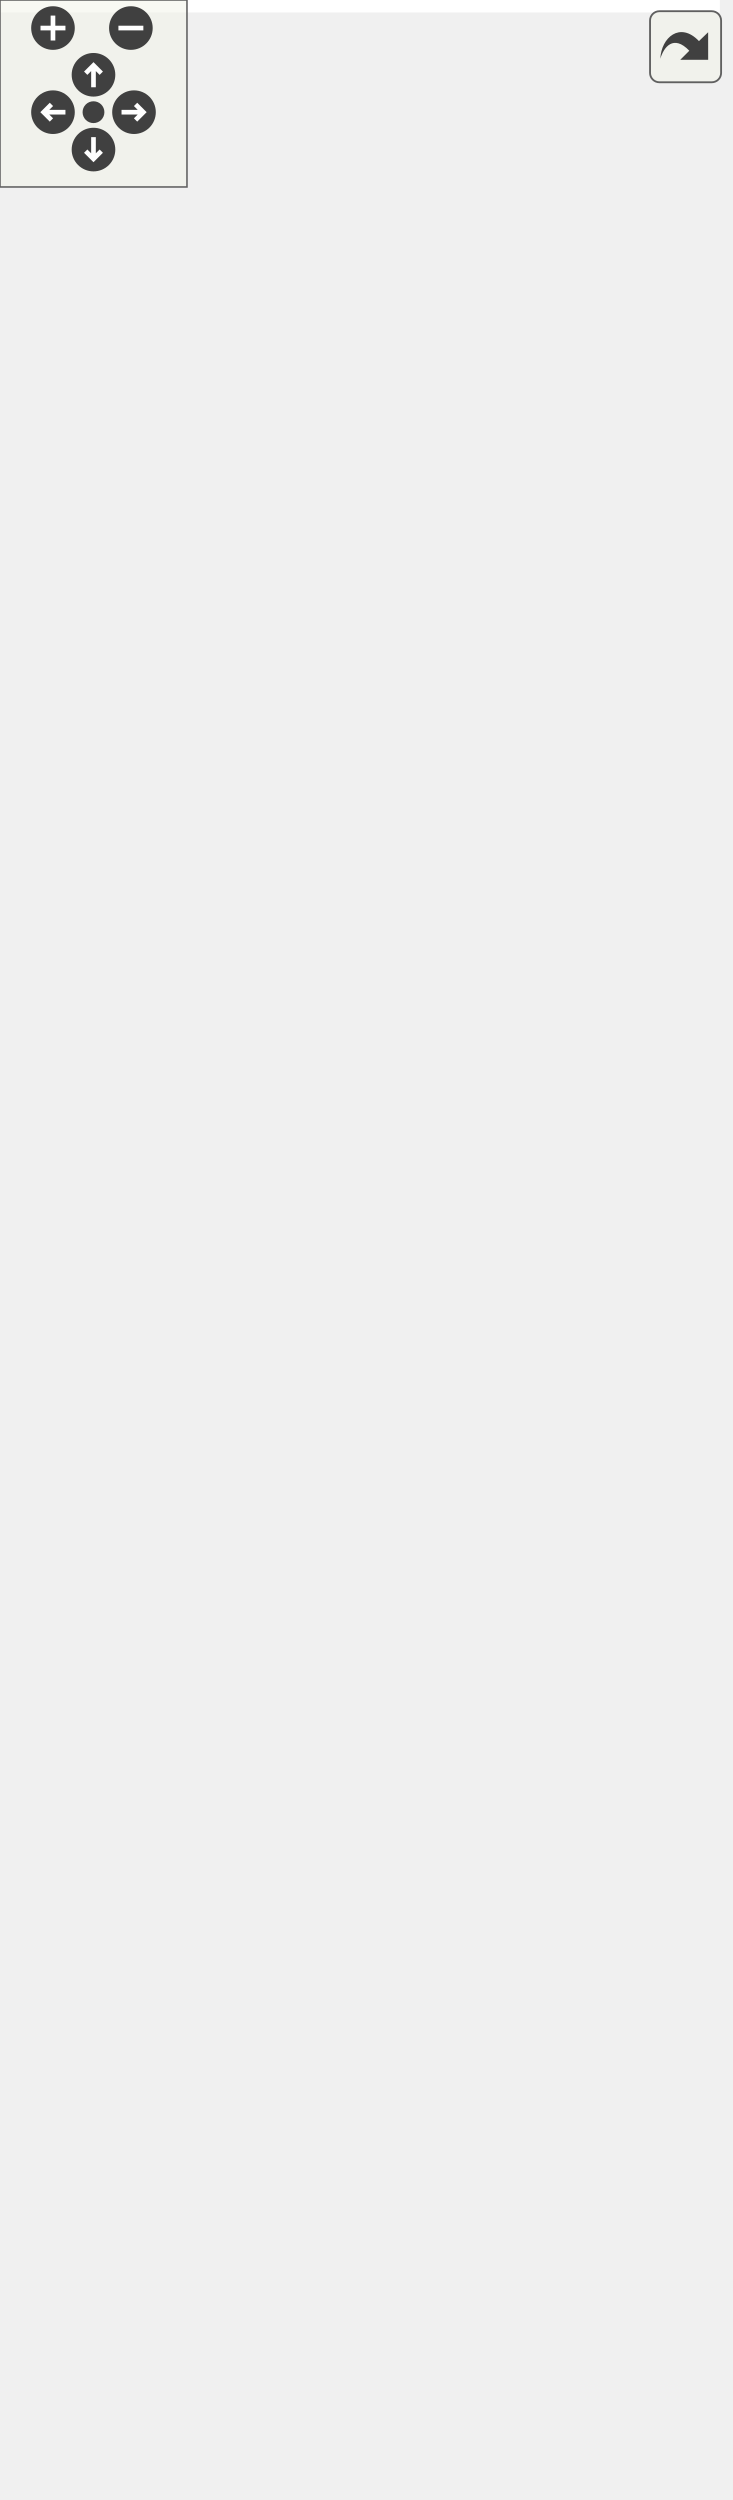
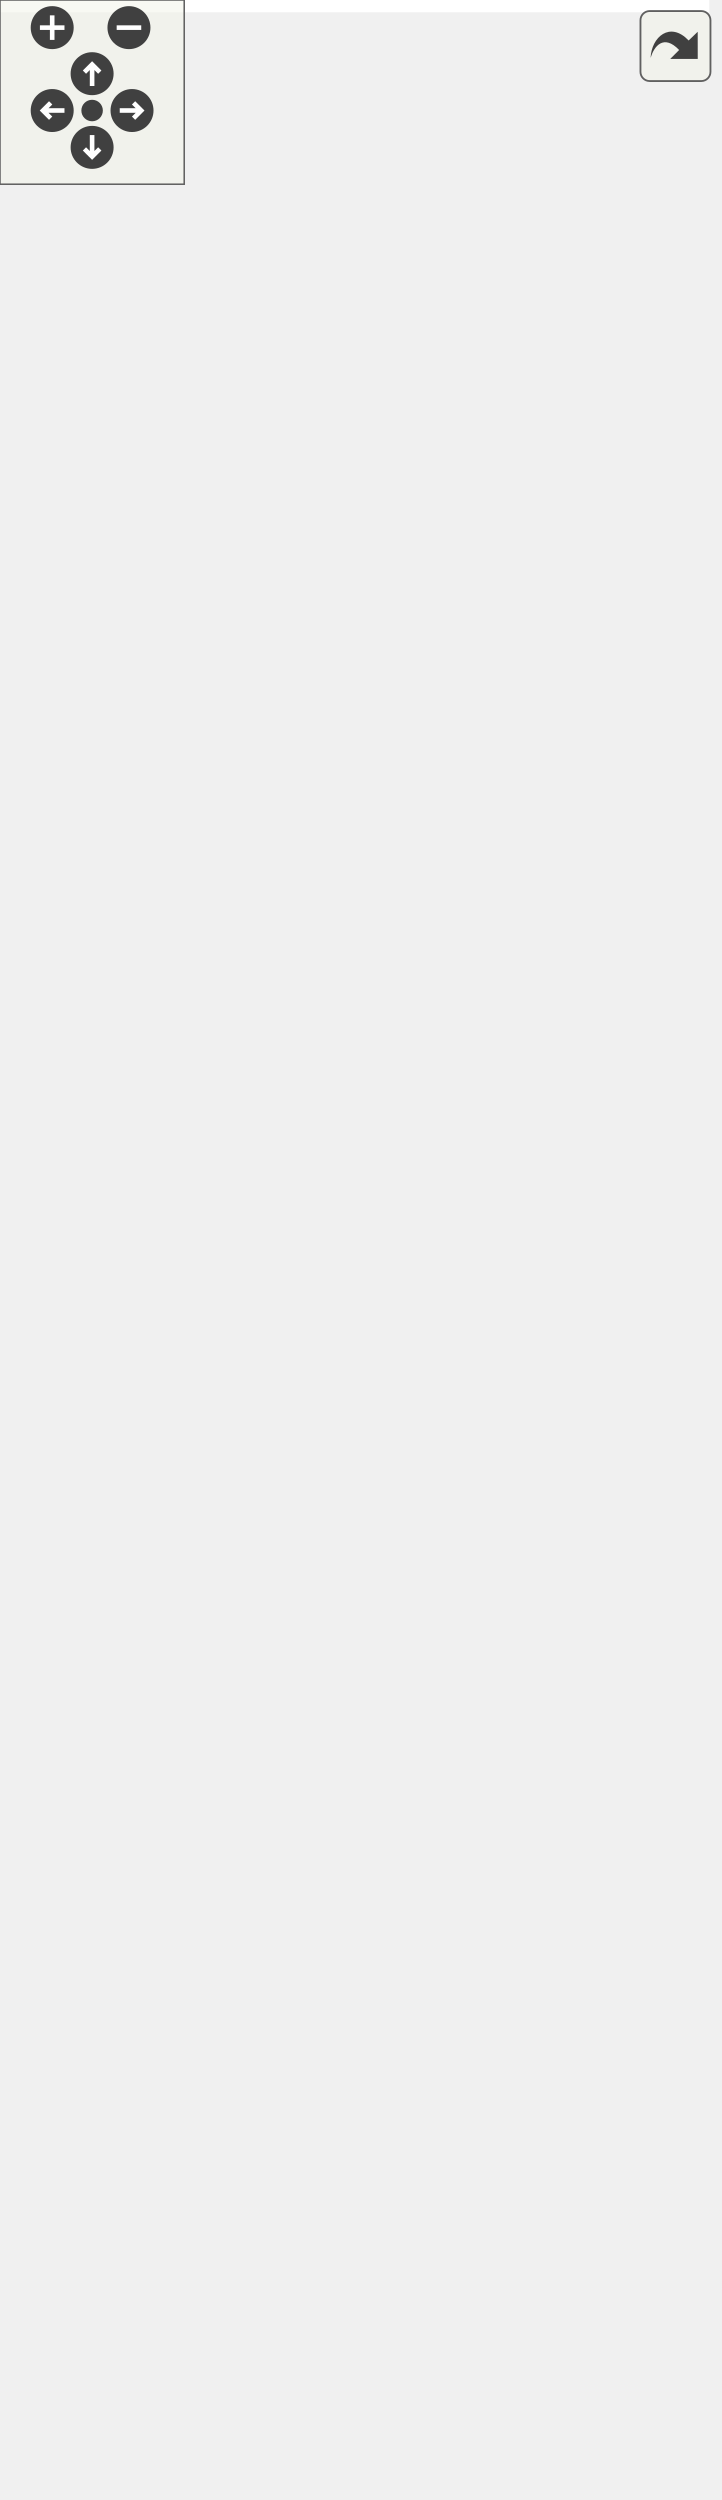
<svg xmlns="http://www.w3.org/2000/svg" xmlns:xlink="http://www.w3.org/1999/xlink" id="main" version="1.1" xml:space="preserve">
  <style type="text/css">
.edge:hover path { stroke: red; }
.edge:hover polygon { stroke: red; fill: red; }
</style>
  <defs>
    <circle id="rim" cx="0" cy="0" r="7" />
    <circle id="rim2" cx="0" cy="0" r="3.5" />
    <g id="zoomPlus">
      <use xlink:href="#rim" fill="#404040">
        <set attributeName="fill" to="#808080" begin="zoomplus.mouseover" end="zoomplus.mouseout" />
      </use>
      <path d="M-4,0h8M0,-4v8" fill="none" stroke="white" stroke-width="1.5" pointer-events="none" />
    </g>
    <g id="zoomMin">
      <use xlink:href="#rim" fill="#404040">
        <set attributeName="fill" to="#808080" begin="zoomminus.mouseover" end="zoomminus.mouseout" />
      </use>
      <path d="M-4,0h8" fill="none" stroke="white" stroke-width="1.5" pointer-events="none" />
    </g>
    <g id="dirArrow">
      <path fill="none" stroke="white" stroke-width="1.5" d="M0,-3.0v7 M-2.5,-0.5L0,-3.0L2.5,-0.5" />
    </g>
    <g id="resetDef">
      <use xlink:href="#rim2" fill="#404040">
        <set attributeName="fill" to="#808080" begin="reset.mouseover" end="reset.mouseout" />
      </use>
    </g>
  </defs>
  <svg id="graph" class="graph">
    <g id="viewport">
-       <polygon fill="white" stroke="none" points="-4,4 -4,-742 231,-742 231,4 -4,4" />
+       <polygon fill="white" stroke="none" points="-4,4 -4,-754 231,-754 231,4 -4,4" />
      <g id="node1" class="node">
-         <polygon fill="#bfbfbf" stroke="black" points="80,-0.5 80,-79.5 180,-79.5 180,-0.5 80,-0.5" />
-         <text text-anchor="middle" x="130" y="-67.5" font-family="Helvetica,sans-Serif" font-size="10.00">ToolsWindow</text>
-         <polyline fill="none" stroke="black" points="80,-60.5 180,-60.5 " />
-         <text text-anchor="middle" x="130" y="-48.5" font-family="Helvetica,sans-Serif" font-size="10.00"> </text>
-         <polyline fill="none" stroke="black" points="80,-41.5 180,-41.5 " />
-         <text text-anchor="start" x="88" y="-29.5" font-family="Helvetica,sans-Serif" font-size="10.00">+ ToolsWindow()</text>
-         <text text-anchor="start" x="88" y="-18.5" font-family="Helvetica,sans-Serif" font-size="10.00">+ minimumWidth()</text>
-         <text text-anchor="start" x="88" y="-7.5" font-family="Helvetica,sans-Serif" font-size="10.00">+ minimumHeight()</text>
+         <polygon fill="#bfbfbf" stroke="black" points="80,-1 80,-91 180,-91 180,-1 80,-1" />
+         <text text-anchor="middle" x="130" y="-79" font-family="Helvetica,sans-Serif" font-size="10.00">ToolsWindow</text>
+         <polyline fill="none" stroke="black" points="80,-72 180,-72 " />
+         <text text-anchor="middle" x="130" y="-60" font-family="Helvetica,sans-Serif" font-size="10.00"> </text>
+         <polyline fill="none" stroke="black" points="80,-53 180,-53 " />
+         <text text-anchor="start" x="88" y="-41" font-family="Helvetica,sans-Serif" font-size="10.00">+ ToolsWindow()</text>
+         <text text-anchor="start" x="88" y="-30" font-family="Helvetica,sans-Serif" font-size="10.00">+ minimumWidth()</text>
+         <text text-anchor="start" x="88" y="-19" font-family="Helvetica,sans-Serif" font-size="10.00">+ minimumHeight()</text>
+         <text text-anchor="start" x="88" y="-8" font-family="Helvetica,sans-Serif" font-size="10.00"># meDraw()</text>
      </g>
      <g id="node2" class="node">
        <g id="a_node2">
          <a xlink:href="class_widget.html" target="_top" xlink:title="Classe de base. ">
-             <polygon fill="white" stroke="black" points="57,-116.5 57,-349.5 203,-349.5 203,-116.5 57,-116.5" />
-             <text text-anchor="middle" x="130" y="-337.5" font-family="Helvetica,sans-Serif" font-size="10.00">Widget</text>
-             <polyline fill="none" stroke="black" points="57,-330.5 203,-330.5 " />
-             <text text-anchor="start" x="65" y="-318.5" font-family="Helvetica,sans-Serif" font-size="10.00"># m_minimumWidthChanged</text>
-             <text text-anchor="start" x="65" y="-307.5" font-family="Helvetica,sans-Serif" font-size="10.00"># m_minimumHeightChanged</text>
-             <polyline fill="none" stroke="black" points="57,-300.5 203,-300.5 " />
-             <text text-anchor="start" x="65" y="-288.5" font-family="Helvetica,sans-Serif" font-size="10.00">+ Widget()</text>
-             <text text-anchor="start" x="65" y="-277.5" font-family="Helvetica,sans-Serif" font-size="10.00">+ width()</text>
-             <text text-anchor="start" x="65" y="-266.5" font-family="Helvetica,sans-Serif" font-size="10.00">+ setWidth()</text>
-             <text text-anchor="start" x="65" y="-255.5" font-family="Helvetica,sans-Serif" font-size="10.00">+ height()</text>
-             <text text-anchor="start" x="65" y="-244.5" font-family="Helvetica,sans-Serif" font-size="10.00">+ setHeight()</text>
-             <text text-anchor="start" x="65" y="-233.5" font-family="Helvetica,sans-Serif" font-size="10.00">+ minimumWidth()</text>
-             <text text-anchor="start" x="65" y="-222.5" font-family="Helvetica,sans-Serif" font-size="10.00">+ minimumHeight()</text>
-             <text text-anchor="start" x="65" y="-211.5" font-family="Helvetica,sans-Serif" font-size="10.00">+ widthChanged()</text>
-             <text text-anchor="start" x="65" y="-200.5" font-family="Helvetica,sans-Serif" font-size="10.00">+ heightChanged()</text>
-             <text text-anchor="start" x="65" y="-189.5" font-family="Helvetica,sans-Serif" font-size="10.00">+ minimumWidthChanged()</text>
-             <text text-anchor="start" x="65" y="-178.5" font-family="Helvetica,sans-Serif" font-size="10.00">+ minimumHeightChanged()</text>
-             <text text-anchor="start" x="65" y="-167.5" font-family="Helvetica,sans-Serif" font-size="10.00"># meIsOver()</text>
-             <text text-anchor="start" x="65" y="-156.5" font-family="Helvetica,sans-Serif" font-size="10.00">* widthChanged()</text>
-             <text text-anchor="start" x="65" y="-145.5" font-family="Helvetica,sans-Serif" font-size="10.00">* heightChanged()</text>
-             <text text-anchor="start" x="65" y="-134.5" font-family="Helvetica,sans-Serif" font-size="10.00">* minimumWidthChanged()</text>
-             <text text-anchor="start" x="65" y="-123.5" font-family="Helvetica,sans-Serif" font-size="10.00">* minimumHeightChanged()</text>
+             <polygon fill="white" stroke="black" points="57,-128.5 57,-361.5 203,-361.5 203,-128.5 57,-128.5" />
+             <text text-anchor="middle" x="130" y="-349.5" font-family="Helvetica,sans-Serif" font-size="10.00">Widget</text>
+             <polyline fill="none" stroke="black" points="57,-342.5 203,-342.5 " />
+             <text text-anchor="start" x="65" y="-330.5" font-family="Helvetica,sans-Serif" font-size="10.00"># m_minimumWidthChanged</text>
+             <text text-anchor="start" x="65" y="-319.5" font-family="Helvetica,sans-Serif" font-size="10.00"># m_minimumHeightChanged</text>
+             <polyline fill="none" stroke="black" points="57,-312.5 203,-312.5 " />
+             <text text-anchor="start" x="65" y="-300.5" font-family="Helvetica,sans-Serif" font-size="10.00">+ Widget()</text>
+             <text text-anchor="start" x="65" y="-289.5" font-family="Helvetica,sans-Serif" font-size="10.00">+ width()</text>
+             <text text-anchor="start" x="65" y="-278.5" font-family="Helvetica,sans-Serif" font-size="10.00">+ setWidth()</text>
+             <text text-anchor="start" x="65" y="-267.5" font-family="Helvetica,sans-Serif" font-size="10.00">+ height()</text>
+             <text text-anchor="start" x="65" y="-256.5" font-family="Helvetica,sans-Serif" font-size="10.00">+ setHeight()</text>
+             <text text-anchor="start" x="65" y="-245.5" font-family="Helvetica,sans-Serif" font-size="10.00">+ minimumWidth()</text>
+             <text text-anchor="start" x="65" y="-234.5" font-family="Helvetica,sans-Serif" font-size="10.00">+ minimumHeight()</text>
+             <text text-anchor="start" x="65" y="-223.5" font-family="Helvetica,sans-Serif" font-size="10.00">+ widthChanged()</text>
+             <text text-anchor="start" x="65" y="-212.5" font-family="Helvetica,sans-Serif" font-size="10.00">+ heightChanged()</text>
+             <text text-anchor="start" x="65" y="-201.5" font-family="Helvetica,sans-Serif" font-size="10.00">+ minimumWidthChanged()</text>
+             <text text-anchor="start" x="65" y="-190.5" font-family="Helvetica,sans-Serif" font-size="10.00">+ minimumHeightChanged()</text>
+             <text text-anchor="start" x="65" y="-179.5" font-family="Helvetica,sans-Serif" font-size="10.00"># meIsOver()</text>
+             <text text-anchor="start" x="65" y="-168.5" font-family="Helvetica,sans-Serif" font-size="10.00">* widthChanged()</text>
+             <text text-anchor="start" x="65" y="-157.5" font-family="Helvetica,sans-Serif" font-size="10.00">* heightChanged()</text>
+             <text text-anchor="start" x="65" y="-146.5" font-family="Helvetica,sans-Serif" font-size="10.00">* minimumWidthChanged()</text>
+             <text text-anchor="start" x="65" y="-135.5" font-family="Helvetica,sans-Serif" font-size="10.00">* minimumHeightChanged()</text>
          </a>
        </g>
      </g>
      <g id="edge1" class="edge">
-         <path fill="none" stroke="midnightblue" d="M130,-106.405C130,-96.866 130,-87.774 130,-79.566" />
-         <polygon fill="none" stroke="midnightblue" points="126.5,-106.488 130,-116.488 133.5,-106.488 126.5,-106.488" />
+         <path fill="none" stroke="midnightblue" d="M130,-118.259C130,-108.769 130,-99.645 130,-91.28" />
+         <polygon fill="none" stroke="midnightblue" points="126.5,-118.265 130,-128.265 133.5,-118.265 126.5,-118.265" />
      </g>
      <g id="node3" class="node">
        <g id="a_node3">
          <a xlink:href="class_graphics_item.html" target="_top" xlink:title="Classe de baseLa classe GraphicsItem est la base de tout les éléments graphiques. ...">
-             <polygon fill="white" stroke="black" points="79.5,-387 79.5,-631 180.5,-631 180.5,-387 79.5,-387" />
-             <text text-anchor="middle" x="130" y="-619" font-family="Helvetica,sans-Serif" font-size="10.00">GraphicsItem</text>
-             <polyline fill="none" stroke="black" points="79.5,-612 180.5,-612 " />
-             <text text-anchor="middle" x="130" y="-600" font-family="Helvetica,sans-Serif" font-size="10.00"> </text>
-             <polyline fill="none" stroke="black" points="79.5,-593 180.5,-593 " />
-             <text text-anchor="start" x="87.5" y="-581" font-family="Helvetica,sans-Serif" font-size="10.00">+ GraphicsItem()</text>
-             <text text-anchor="start" x="87.5" y="-570" font-family="Helvetica,sans-Serif" font-size="10.00">+ ~GraphicsItem()</text>
-             <text text-anchor="start" x="87.5" y="-559" font-family="Helvetica,sans-Serif" font-size="10.00">+ id()</text>
-             <text text-anchor="start" x="87.5" y="-548" font-family="Helvetica,sans-Serif" font-size="10.00">+ parentId()</text>
-             <text text-anchor="start" x="87.5" y="-537" font-family="Helvetica,sans-Serif" font-size="10.00">+ parent()</text>
-             <text text-anchor="start" x="87.5" y="-526" font-family="Helvetica,sans-Serif" font-size="10.00">+ setParent()</text>
-             <text text-anchor="start" x="87.5" y="-515" font-family="Helvetica,sans-Serif" font-size="10.00">+ children()</text>
-             <text text-anchor="start" x="87.5" y="-504" font-family="Helvetica,sans-Serif" font-size="10.00">+ position()</text>
-             <text text-anchor="start" x="87.5" y="-493" font-family="Helvetica,sans-Serif" font-size="10.00">+ position()</text>
-             <text text-anchor="start" x="87.5" y="-482" font-family="Helvetica,sans-Serif" font-size="10.00">+ color()</text>
-             <text text-anchor="start" x="87.5" y="-471" font-family="Helvetica,sans-Serif" font-size="10.00">et 18 de plus...</text>
-             <text text-anchor="start" x="87.5" y="-460" font-family="Helvetica,sans-Serif" font-size="10.00">+ focusItem()</text>
-             <text text-anchor="start" x="87.5" y="-449" font-family="Helvetica,sans-Serif" font-size="10.00">+ setFocusItem()</text>
-             <text text-anchor="start" x="87.5" y="-438" font-family="Helvetica,sans-Serif" font-size="10.00">+ make()</text>
-             <text text-anchor="start" x="87.5" y="-427" font-family="Helvetica,sans-Serif" font-size="10.00"># meDraw()</text>
-             <text text-anchor="start" x="87.5" y="-416" font-family="Helvetica,sans-Serif" font-size="10.00"># meUpdate()</text>
-             <text text-anchor="start" x="87.5" y="-405" font-family="Helvetica,sans-Serif" font-size="10.00"># meHandleEvent()</text>
-             <text text-anchor="start" x="87.5" y="-394" font-family="Helvetica,sans-Serif" font-size="10.00"># meIsOver()</text>
+             <polygon fill="white" stroke="black" points="79.5,-399 79.5,-643 180.5,-643 180.5,-399 79.5,-399" />
+             <text text-anchor="middle" x="130" y="-631" font-family="Helvetica,sans-Serif" font-size="10.00">GraphicsItem</text>
+             <polyline fill="none" stroke="black" points="79.5,-624 180.5,-624 " />
+             <text text-anchor="middle" x="130" y="-612" font-family="Helvetica,sans-Serif" font-size="10.00"> </text>
+             <polyline fill="none" stroke="black" points="79.5,-605 180.5,-605 " />
+             <text text-anchor="start" x="87.5" y="-593" font-family="Helvetica,sans-Serif" font-size="10.00">+ GraphicsItem()</text>
+             <text text-anchor="start" x="87.5" y="-582" font-family="Helvetica,sans-Serif" font-size="10.00">+ ~GraphicsItem()</text>
+             <text text-anchor="start" x="87.5" y="-571" font-family="Helvetica,sans-Serif" font-size="10.00">+ id()</text>
+             <text text-anchor="start" x="87.5" y="-560" font-family="Helvetica,sans-Serif" font-size="10.00">+ parentId()</text>
+             <text text-anchor="start" x="87.5" y="-549" font-family="Helvetica,sans-Serif" font-size="10.00">+ parent()</text>
+             <text text-anchor="start" x="87.5" y="-538" font-family="Helvetica,sans-Serif" font-size="10.00">+ setParent()</text>
+             <text text-anchor="start" x="87.5" y="-527" font-family="Helvetica,sans-Serif" font-size="10.00">+ children()</text>
+             <text text-anchor="start" x="87.5" y="-516" font-family="Helvetica,sans-Serif" font-size="10.00">+ position()</text>
+             <text text-anchor="start" x="87.5" y="-505" font-family="Helvetica,sans-Serif" font-size="10.00">+ position()</text>
+             <text text-anchor="start" x="87.5" y="-494" font-family="Helvetica,sans-Serif" font-size="10.00">+ color()</text>
+             <text text-anchor="start" x="87.5" y="-483" font-family="Helvetica,sans-Serif" font-size="10.00">et 19 de plus...</text>
+             <text text-anchor="start" x="87.5" y="-472" font-family="Helvetica,sans-Serif" font-size="10.00">+ focusItem()</text>
+             <text text-anchor="start" x="87.5" y="-461" font-family="Helvetica,sans-Serif" font-size="10.00">+ setFocusItem()</text>
+             <text text-anchor="start" x="87.5" y="-450" font-family="Helvetica,sans-Serif" font-size="10.00">+ make()</text>
+             <text text-anchor="start" x="87.5" y="-439" font-family="Helvetica,sans-Serif" font-size="10.00"># meDraw()</text>
+             <text text-anchor="start" x="87.5" y="-428" font-family="Helvetica,sans-Serif" font-size="10.00"># meUpdate()</text>
+             <text text-anchor="start" x="87.5" y="-417" font-family="Helvetica,sans-Serif" font-size="10.00"># meHandleEvent()</text>
+             <text text-anchor="start" x="87.5" y="-406" font-family="Helvetica,sans-Serif" font-size="10.00"># meIsOver()</text>
          </a>
        </g>
      </g>
      <g id="edge2" class="edge">
-         <path fill="none" stroke="midnightblue" d="M130,-376.495C130,-367.505 130,-358.483 130,-349.585" />
-         <polygon fill="none" stroke="midnightblue" points="126.5,-376.623 130,-386.623 133.5,-376.623 126.5,-376.623" />
+         <path fill="none" stroke="midnightblue" d="M130,-388.495C130,-379.505 130,-370.483 130,-361.585" />
+         <polygon fill="none" stroke="midnightblue" points="126.5,-388.623 130,-398.623 133.5,-388.623 126.5,-388.623" />
      </g>
      <g id="node4" class="node">
-         <polygon fill="white" stroke="#bfbfbf" points="-0.5,-669 -0.5,-737 138.5,-737 138.5,-669 -0.5,-669" />
-         <text text-anchor="start" x="7.5" y="-725" font-family="Helvetica,sans-Serif" font-size="10.00">std::enable_shared</text>
-         <text text-anchor="middle" x="69" y="-714" font-family="Helvetica,sans-Serif" font-size="10.00">_from_this&lt; GraphicsItem &gt;</text>
-         <polyline fill="none" stroke="#bfbfbf" points="-0.5,-707 138.5,-707 " />
-         <text text-anchor="middle" x="69" y="-695" font-family="Helvetica,sans-Serif" font-size="10.00"> </text>
-         <polyline fill="none" stroke="#bfbfbf" points="-0.5,-688 138.5,-688 " />
-         <text text-anchor="middle" x="69" y="-676" font-family="Helvetica,sans-Serif" font-size="10.00"> </text>
+         <polygon fill="white" stroke="#bfbfbf" points="-0.5,-681 -0.5,-749 138.5,-749 138.5,-681 -0.5,-681" />
+         <text text-anchor="start" x="7.5" y="-737" font-family="Helvetica,sans-Serif" font-size="10.00">std::enable_shared</text>
+         <text text-anchor="middle" x="69" y="-726" font-family="Helvetica,sans-Serif" font-size="10.00">_from_this&lt; GraphicsItem &gt;</text>
+         <polyline fill="none" stroke="#bfbfbf" points="-0.5,-719 138.5,-719 " />
+         <text text-anchor="middle" x="69" y="-707" font-family="Helvetica,sans-Serif" font-size="10.00"> </text>
+         <polyline fill="none" stroke="#bfbfbf" points="-0.5,-700 138.5,-700 " />
+         <text text-anchor="middle" x="69" y="-688" font-family="Helvetica,sans-Serif" font-size="10.00"> </text>
      </g>
      <g id="edge3" class="edge">
-         <path fill="none" stroke="midnightblue" d="M82.588,-659.231C85.343,-650.56 88.367,-641.041 91.513,-631.138" />
-         <polygon fill="none" stroke="midnightblue" points="79.179,-658.404 79.486,-668.994 85.85,-660.523 79.179,-658.404" />
+         <path fill="none" stroke="midnightblue" d="M82.588,-671.231C85.343,-662.56 88.367,-653.041 91.513,-643.138" />
+         <polygon fill="none" stroke="midnightblue" points="79.179,-670.404 79.486,-680.994 85.85,-672.523 79.179,-670.404" />
      </g>
      <g id="node5" class="node">
-         <polygon fill="white" stroke="#bfbfbf" points="156.5,-674.5 156.5,-731.5 227.5,-731.5 227.5,-674.5 156.5,-674.5" />
-         <text text-anchor="middle" x="192" y="-719.5" font-family="Helvetica,sans-Serif" font-size="10.00">noncopyable</text>
-         <polyline fill="none" stroke="#bfbfbf" points="156.5,-712.5 227.5,-712.5 " />
-         <text text-anchor="middle" x="192" y="-700.5" font-family="Helvetica,sans-Serif" font-size="10.00"> </text>
-         <polyline fill="none" stroke="#bfbfbf" points="156.5,-693.5 227.5,-693.5 " />
-         <text text-anchor="middle" x="192" y="-681.5" font-family="Helvetica,sans-Serif" font-size="10.00"> </text>
+         <polygon fill="white" stroke="#bfbfbf" points="156.5,-686.5 156.5,-743.5 227.5,-743.5 227.5,-686.5 156.5,-686.5" />
+         <text text-anchor="middle" x="192" y="-731.5" font-family="Helvetica,sans-Serif" font-size="10.00">noncopyable</text>
+         <polyline fill="none" stroke="#bfbfbf" points="156.5,-724.5 227.5,-724.5 " />
+         <text text-anchor="middle" x="192" y="-712.5" font-family="Helvetica,sans-Serif" font-size="10.00"> </text>
+         <polyline fill="none" stroke="#bfbfbf" points="156.5,-705.5 227.5,-705.5 " />
+         <text text-anchor="middle" x="192" y="-693.5" font-family="Helvetica,sans-Serif" font-size="10.00"> </text>
      </g>
      <g id="edge4" class="edge">
-         <path fill="none" stroke="#8b1a1a" d="M180.033,-664.94C176.787,-654.889 173.087,-643.431 169.202,-631.401" />
-         <polygon fill="none" stroke="#8b1a1a" points="176.713,-666.05 183.117,-674.491 183.375,-663.899 176.713,-666.05" />
+         <path fill="none" stroke="#8b1a1a" d="M180.033,-676.94C176.787,-666.889 173.087,-655.431 169.202,-643.401" />
+         <polygon fill="none" stroke="#8b1a1a" points="176.713,-678.05 183.117,-686.491 183.375,-675.899 176.713,-678.05" />
      </g>
    </g>
  </svg>
  <g id="navigator" transform="translate(0 0)" fill="#404254">
    <rect fill="#f2f5e9" fill-opacity="0.5" stroke="#606060" stroke-width=".5" x="0" y="0" width="60" height="60" />
    <use id="zoomplus" xlink:href="#zoomPlus" x="17" y="9" />
    <use id="zoomminus" xlink:href="#zoomMin" x="42" y="9" />
    <use id="reset" xlink:href="#resetDef" x="30" y="36" />
    <g id="arrowUp" xlink:href="#dirArrow" transform="translate(30 24)">
      <use xlink:href="#rim" fill="#404040">
        <set attributeName="fill" to="#808080" begin="arrowUp.mouseover" end="arrowUp.mouseout" />
      </use>
      <path fill="none" stroke="white" stroke-width="1.5" d="M0,-3.0v7 M-2.5,-0.5L0,-3.0L2.5,-0.5" />
    </g>
    <g id="arrowRight" xlink:href="#dirArrow" transform="rotate(90) translate(36 -43)">
      <use xlink:href="#rim" fill="#404040">
        <set attributeName="fill" to="#808080" begin="arrowRight.mouseover" end="arrowRight.mouseout" />
      </use>
      <path fill="none" stroke="white" stroke-width="1.5" d="M0,-3.0v7 M-2.5,-0.5L0,-3.0L2.5,-0.5" />
    </g>
    <g id="arrowDown" xlink:href="#dirArrow" transform="rotate(180) translate(-30 -48)">
      <use xlink:href="#rim" fill="#404040">
        <set attributeName="fill" to="#808080" begin="arrowDown.mouseover" end="arrowDown.mouseout" />
      </use>
      <path fill="none" stroke="white" stroke-width="1.5" d="M0,-3.0v7 M-2.5,-0.5L0,-3.0L2.5,-0.5" />
    </g>
    <g id="arrowLeft" xlink:href="#dirArrow" transform="rotate(270) translate(-36 17)">
      <use xlink:href="#rim" fill="#404040">
        <set attributeName="fill" to="#808080" begin="arrowLeft.mouseover" end="arrowLeft.mouseout" />
      </use>
      <path fill="none" stroke="white" stroke-width="1.5" d="M0,-3.0v7 M-2.5,-0.5L0,-3.0L2.5,-0.5" />
    </g>
  </g>
  <svg viewBox="0 0 15 15" width="100%" height="30px" preserveAspectRatio="xMaxYMin meet">
    <g id="arrow_out" transform="scale(0.3 0.3)">
      <a xlink:href="class_tools_window__inherit__graph_org.svg" target="_base">
        <rect id="button" ry="5" rx="5" y="6" x="6" height="38" width="38" fill="#f2f5e9" fill-opacity="0.5" stroke="#606060" stroke-width="1.0" />
        <path id="arrow" d="M 11.5,31.437 C 11.94,20.098 22.043,11.323 32.159,21.979 L 37.069,17.246 C 37.069,17.246 37.088,32 37.088,32 L 22.16,31.978 C 22.16,31.978 26.998,27.14 26.998,27.14 C 18.529,18.264 13.292,25.23 11.5,31.437 z" style="fill:#404040;" />
      </a>
    </g>
  </svg>
</svg>
